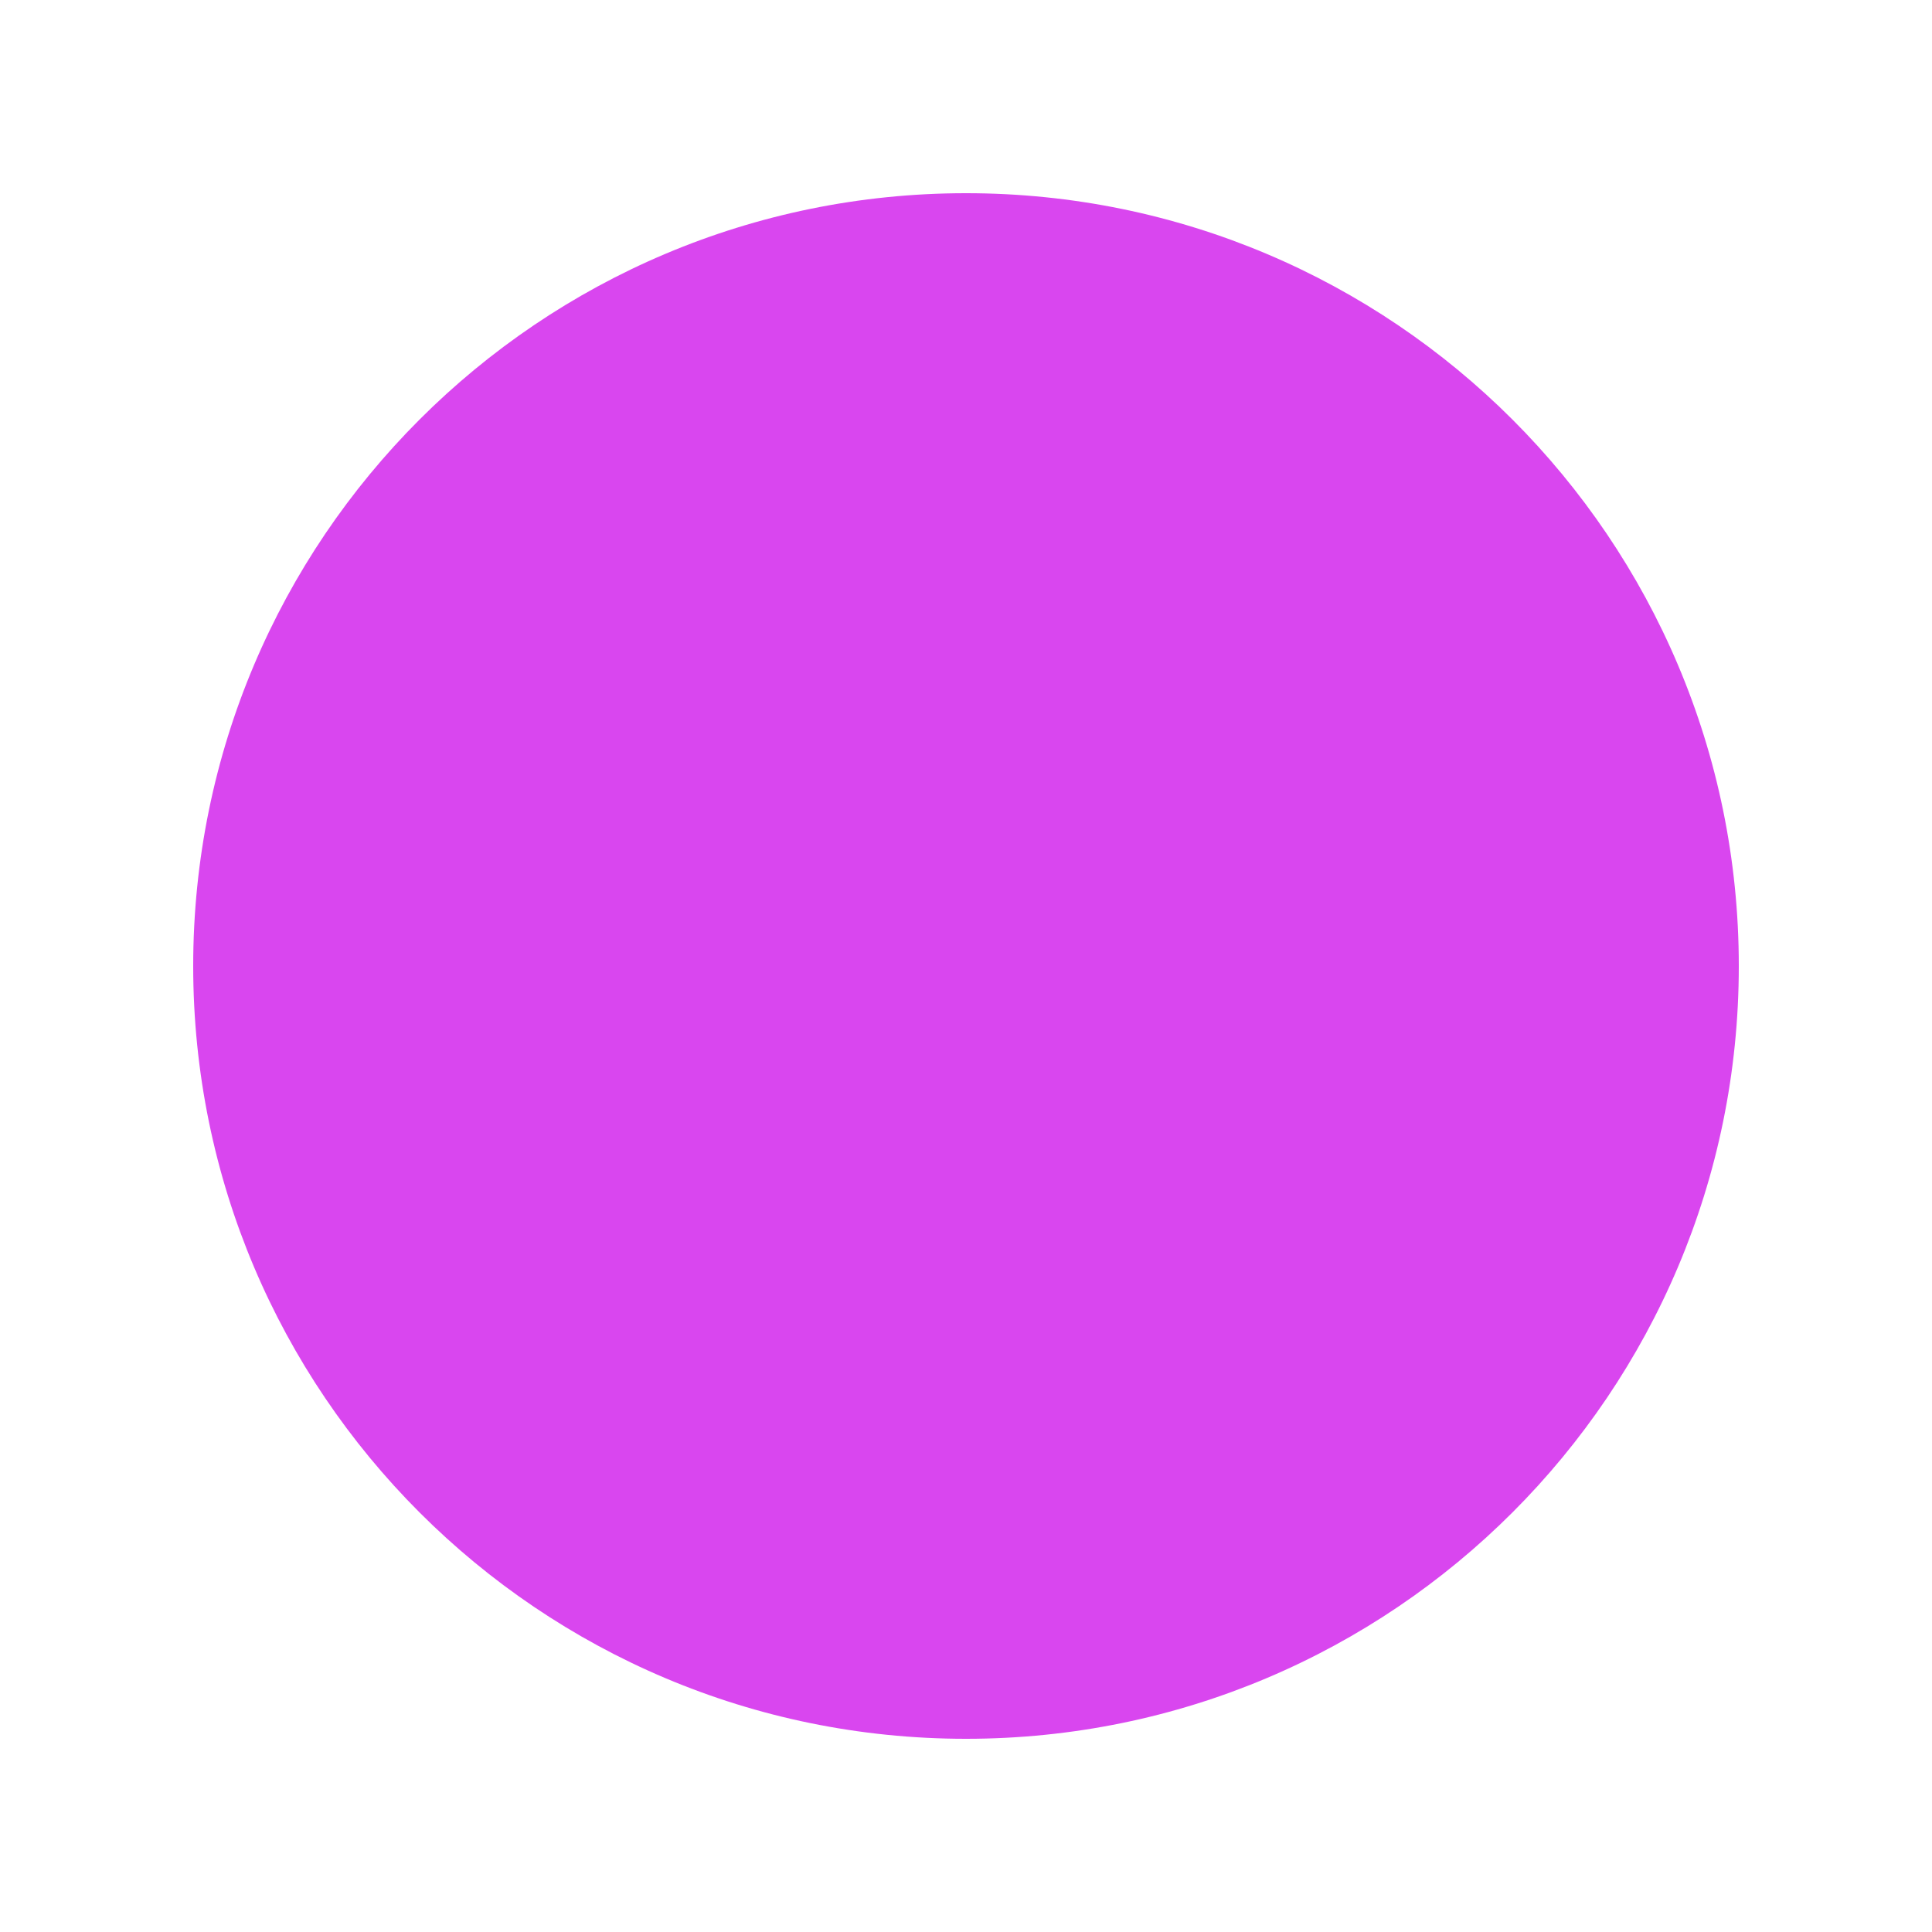
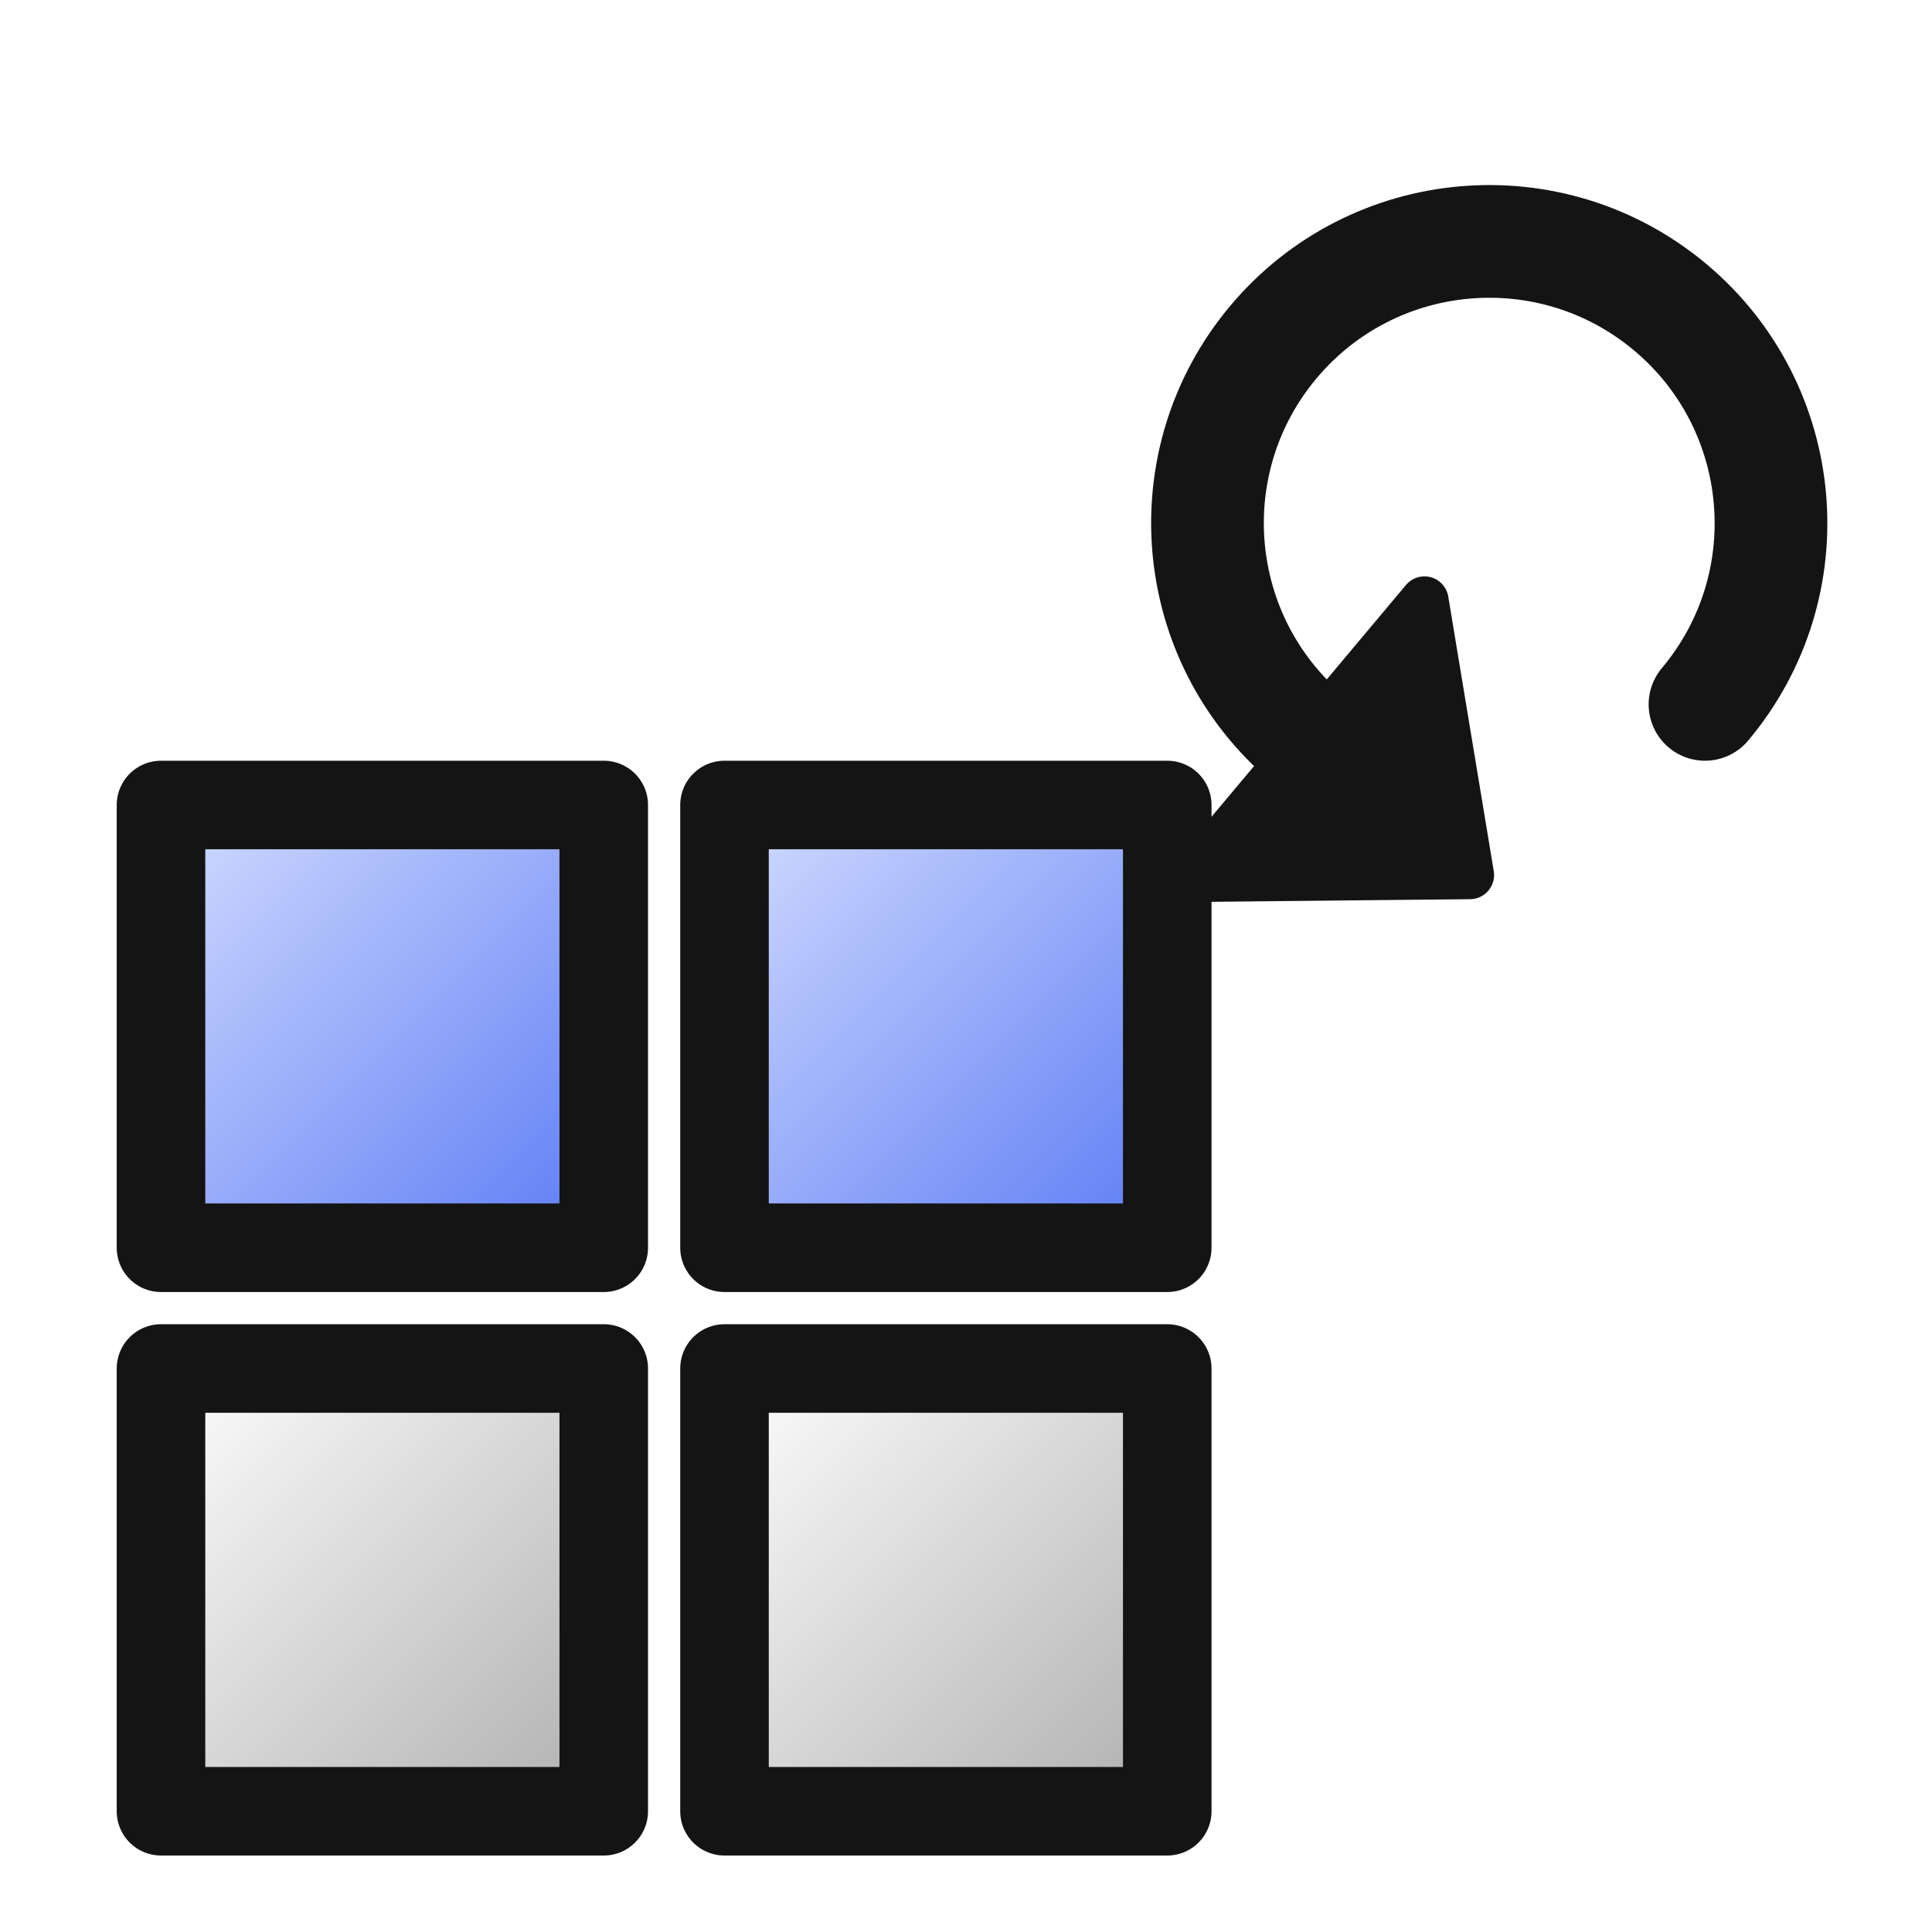
<svg xmlns="http://www.w3.org/2000/svg" width="48" height="48" version="1.1" viewBox="0pt 0pt 48pt 48pt">
-   <circle fill="#D946EF" r="19.2" cx="24" cy="24" />
+   <defs>
+     <linearGradient id="unshakeG" x1="0" y1="0" x2="1" y2="1">
+       <stop offset="0" stop-color="#ffffff" />
+       <stop offset="1" stop-color="#aeaeae" />
+     </linearGradient>
+     <linearGradient id="unshakeD" x1="0" y1="0" x2="1" y2="1">
+       <stop offset="0" stop-color="#c9c9c9" />
+       <stop offset="1" stop-color="#6f6f6f" />
+     </linearGradient>
+     <linearGradient id="unshakeB" x1="0" y1="0" x2="1" y2="1">
+       <stop offset="0" stop-color="#d4ddff" />
+       <stop offset="1" stop-color="#5a7af4" />
+     </linearGradient>
+     <linearGradient id="unshakeR" x1="0" y1="0" x2="1" y2="1">
+       <stop offset="0" stop-color="#ff9b7a" />
+       <stop offset="1" stop-color="#d0301c" />
+     </linearGradient>
+     <linearGradient id="unshakeU" x1="0" y1="0" x2="1" y2="1">
+       <stop offset="0" stop-color="#bcd0ff" />
+       <stop offset="1" stop-color="#3b63d9" />
+     </linearGradient>
+     <radialGradient id="unshakeS" cx="0.38" cy="0.35" r="0.75">
+       <stop offset="0" stop-color="#d4ddff" />
+       <stop offset="1" stop-color="#5a7af4" />
+     </radialGradient>
+   </defs>
+   <rect x="4" y="20" width="11" height="11" rx="0" fill="url(#unshakeB)" stroke="#141414" stroke-width="2.2" stroke-linejoin="round" />
+   <rect x="18" y="20" width="11" height="11" rx="0" fill="url(#unshakeB)" stroke="#141414" stroke-width="2.2" stroke-linejoin="round" />
+   <rect x="4" y="34" width="11" height="11" rx="0" fill="url(#unshakeG)" stroke="#141414" stroke-width="2.2" stroke-linejoin="round" />
+   <rect x="18" y="34" width="11" height="11" rx="0" fill="url(#unshakeG)" stroke="#141414" stroke-width="2.2" stroke-linejoin="round" />
+   <path d="M42.36 17.5 A7 7 0 1 0 32.5 18.36" fill="none" stroke="#141414" stroke-width="2.8" stroke-linejoin="round" stroke-linecap="round" />
+   <polygon points="36.52,21.74 29.61,21.81 35.39,14.92" fill="#141414" stroke="#141414" stroke-width="1.2" stroke-linejoin="round" />
</svg>
